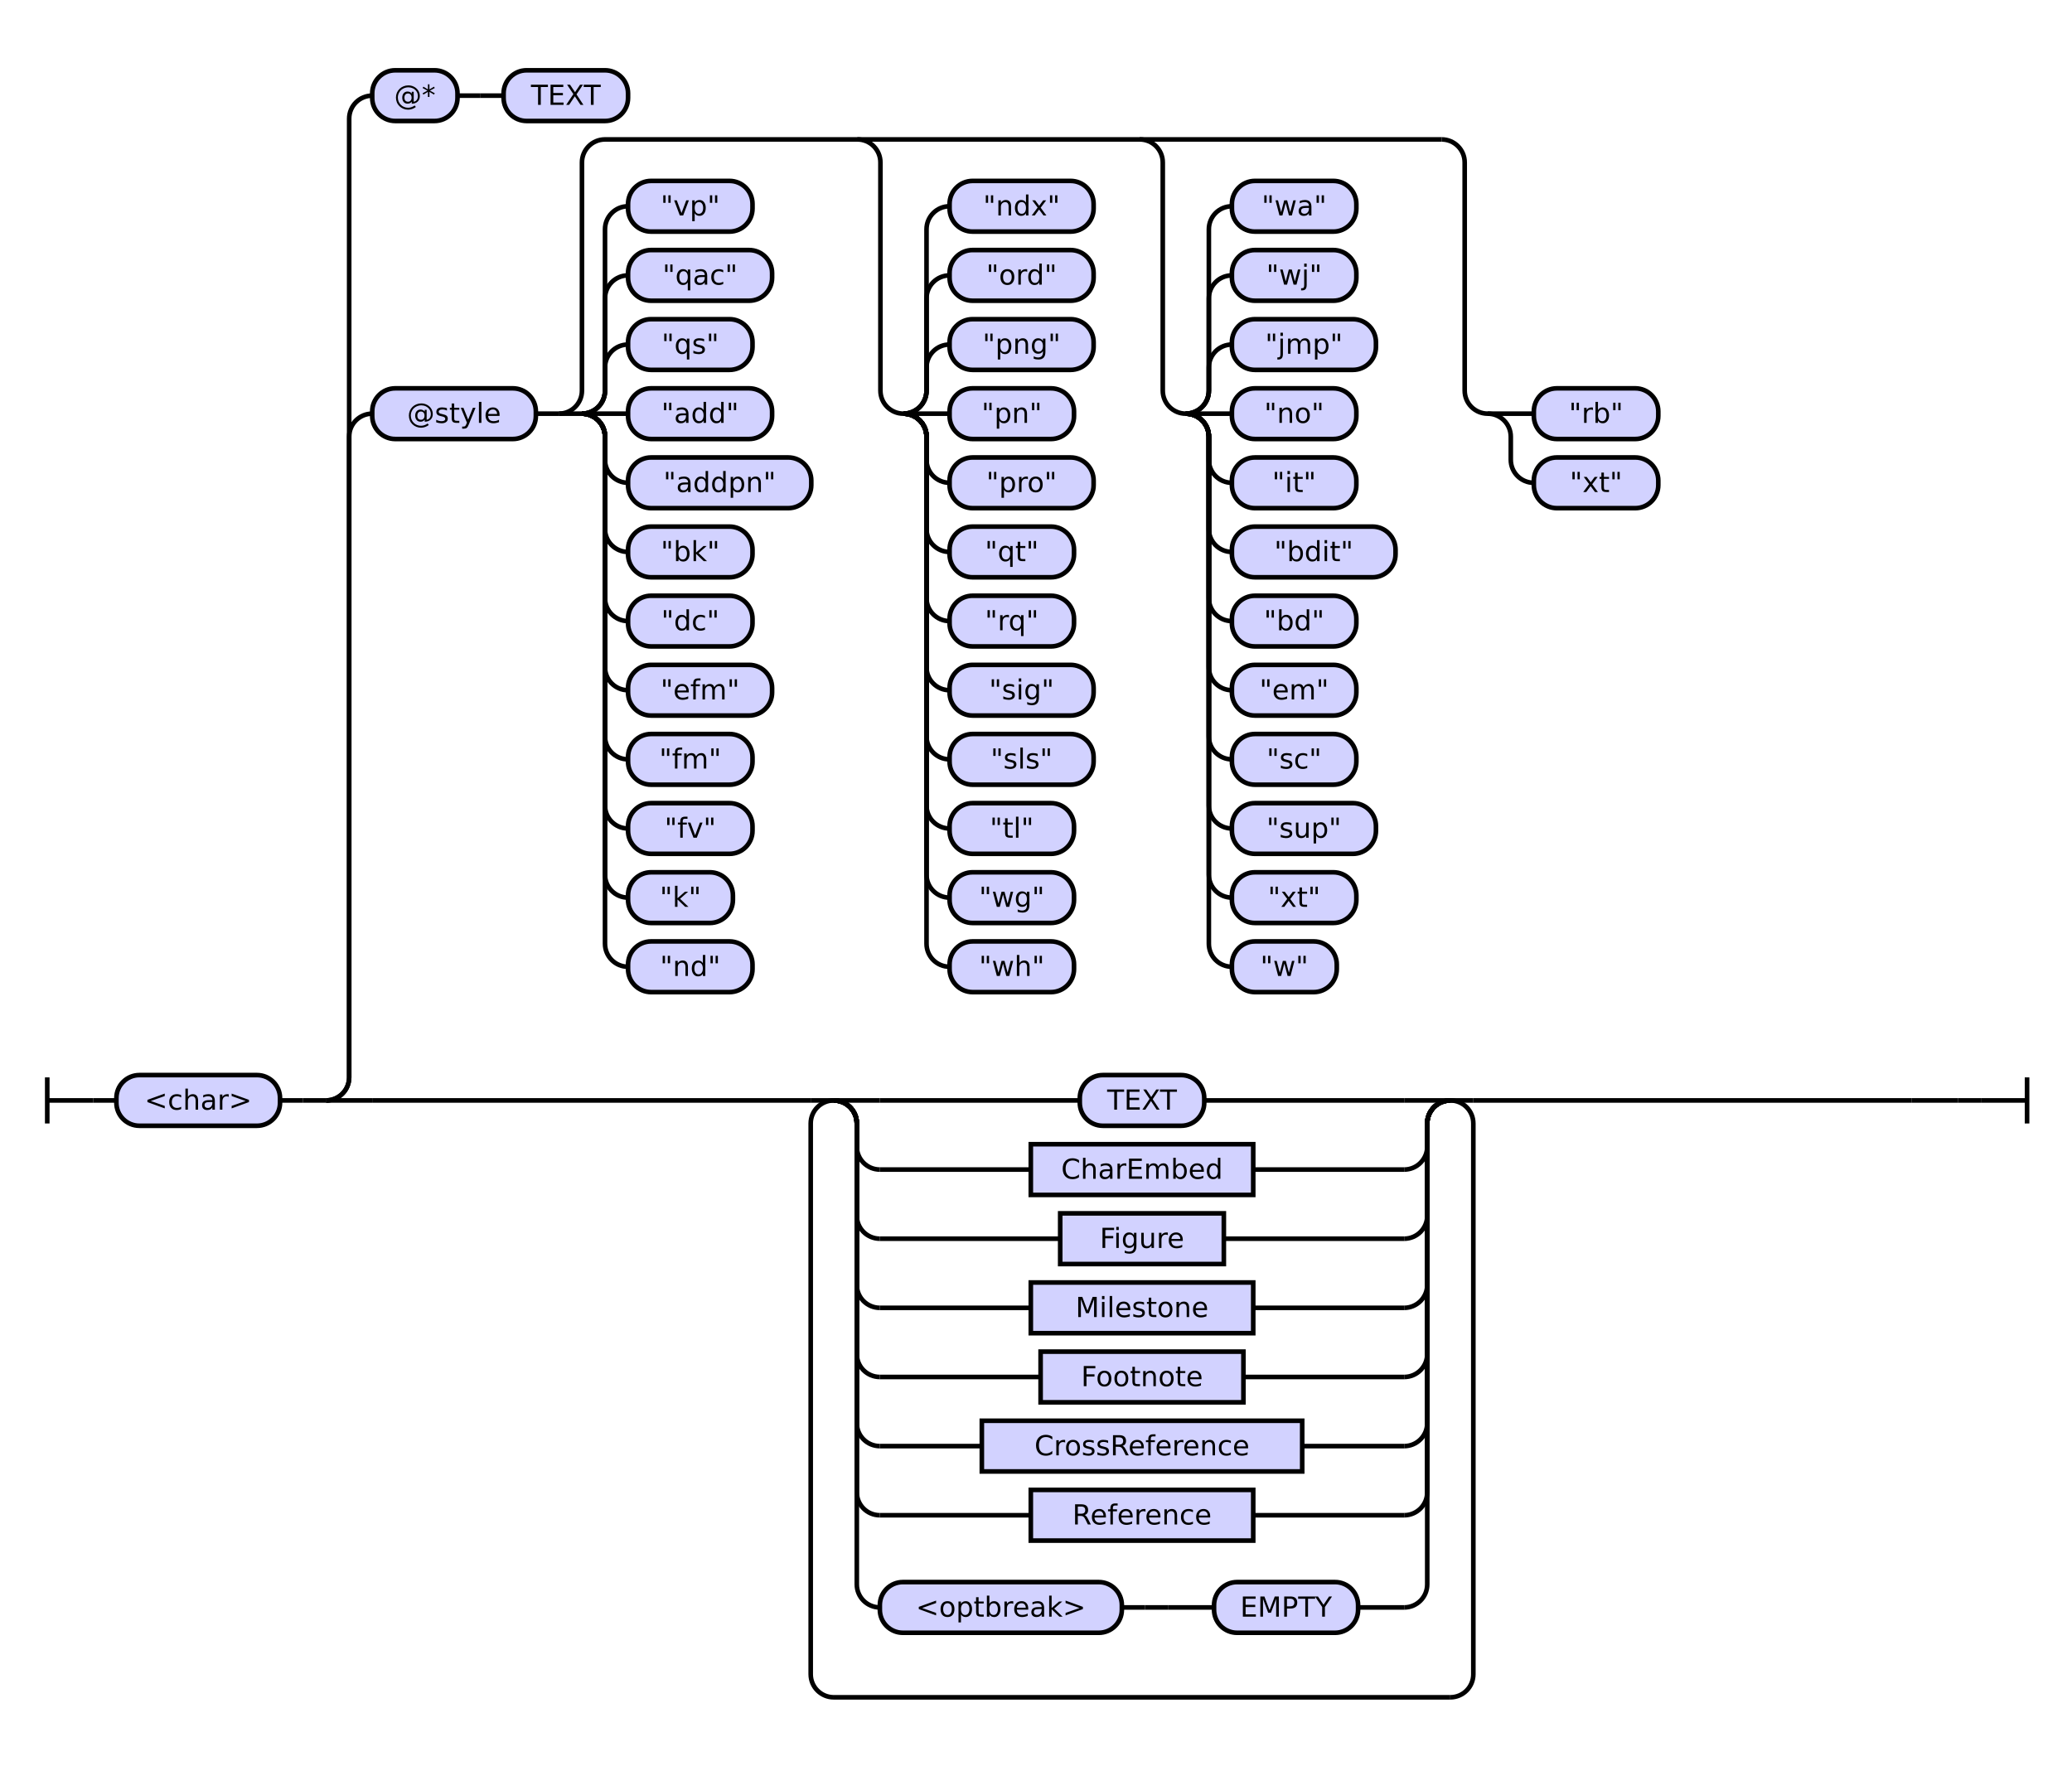
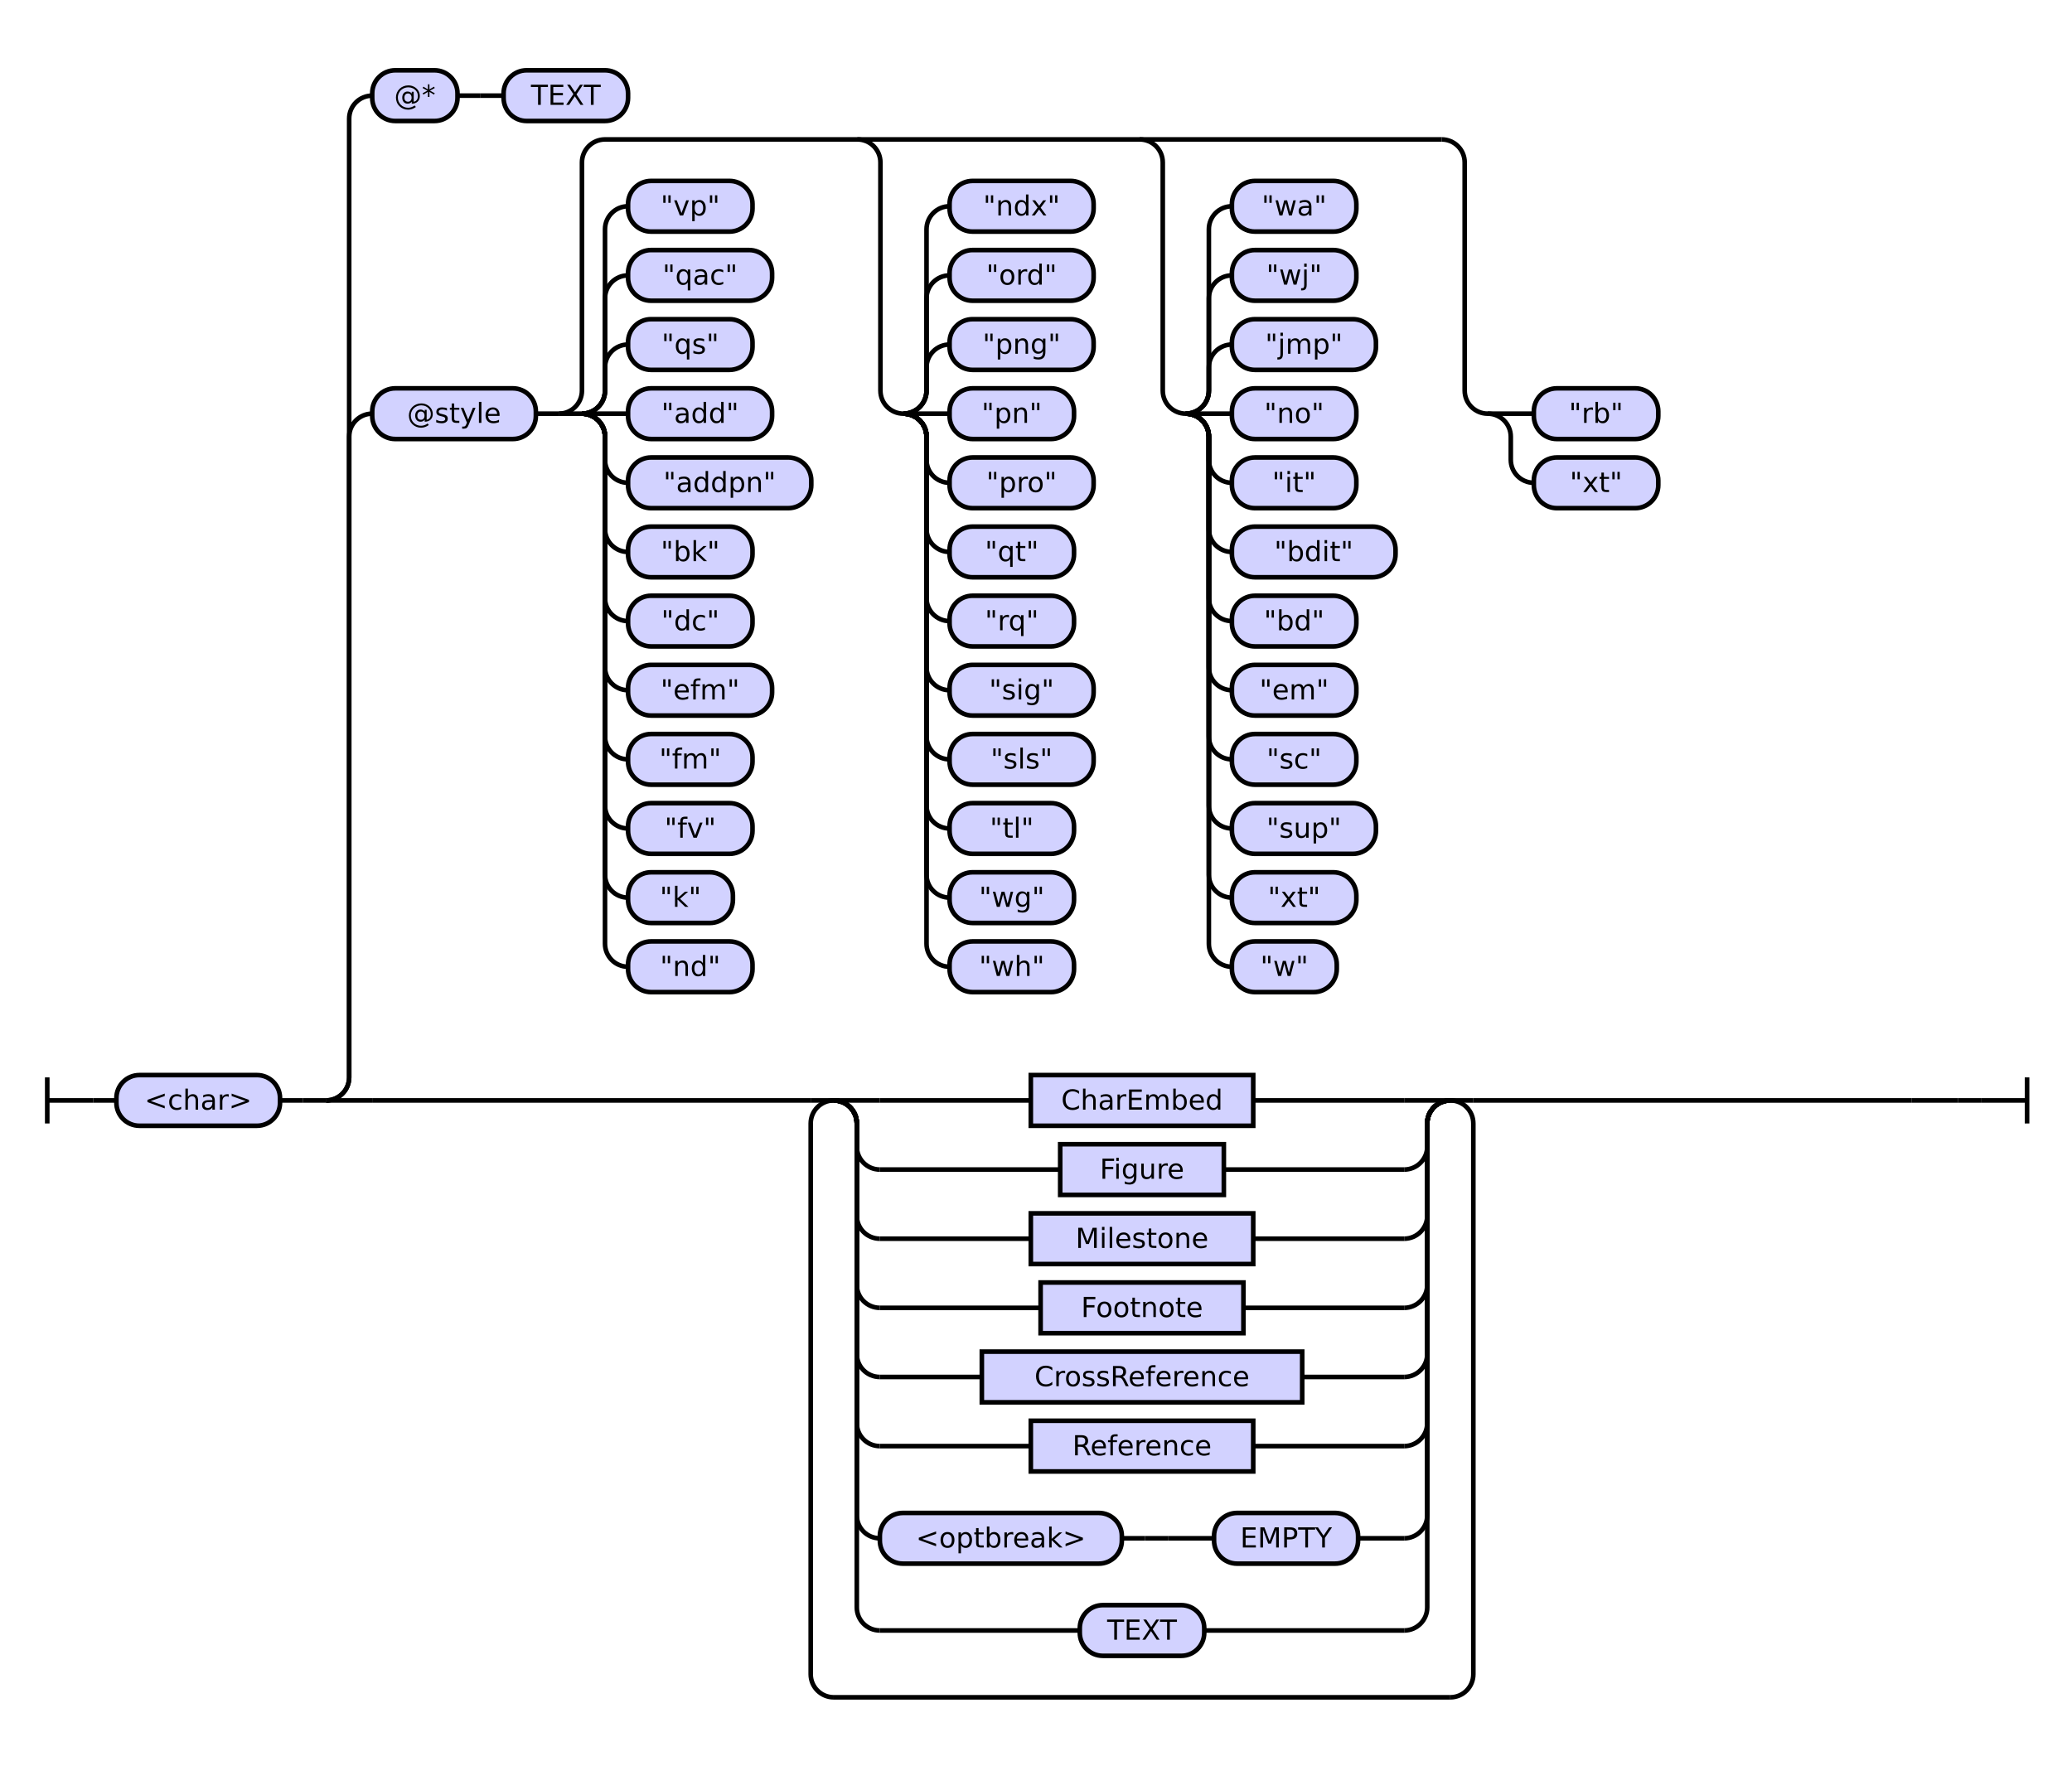
<svg xmlns="http://www.w3.org/2000/svg" class="railroad-diagram" height="766" viewBox="0 0 899.0 766" width="899.0">
  <g transform="translate(.5 .5)">
    <style>/*  */

    svg.railroad-diagram {
        background-color: hsl(30,20%,95%);
    }
    svg.railroad-diagram path {
        stroke-width: 2;
        stroke: black;
        fill: none;
    }
    svg.railroad-diagram text {
        font-size: 12px;
        text-anchor: middle;
        font-family: DejaVu Sans;
    }
    svg.railroad-diagram text.label {
        text-anchor:start;
    }
    svg.railroad-diagram text.comment {
        font-family: DejaVu Sans;
        font-size: 14px;
    }
    svg.railroad-diagram rect{
        stroke-width: 2;
        stroke: black;
        fill: rgb(210, 210, 255);
    }
    svg.railroad-diagram rect.group-box {
        stroke: gray;
        stroke-dasharray: 10 5;
        fill: none;
    }
    .terminal {
        font-family: DejaVu Sans;
    }
    svg.railroad-diagram g.altterminal rect {
        fill: rgb(251, 252, 207)
    }

/*  */
</style>
    <g>
      <path d="M 20 467 v 20 m 0 -10 h 20" />
    </g>
    <path d="M 40 477 h 10" />
    <g>
      <path d="M 50 477 h 0.0" />
      <path d="M 849.0 477 h 0.0" />
      <g>
        <path d="M 50.0 477 h 0.0" />
        <path d="M 849.0 477 h 0.0" />
        <g class="terminal ">
          <path d="M 50.0 477 h 0.0" />
          <path d="M 121.0 477 h 0.0" />
          <rect height="22" rx="10" ry="10" width="71.0" x="50.0" y="466" />
          <text x="85.5" y="481">&lt;char&gt;</text>
        </g>
        <path d="M 121.0 477 h 10" />
        <path d="M 131.0 477 h 10" />
        <g>
          <path d="M 141.0 477 h 0.0" />
          <path d="M 849.0 477 h 0.0" />
          <path d="M 141.0 477 a 10 10 0 0 0 10 -10 v -278 a 10 10 0 0 1 10 -10" />
          <g>
            <path d="M 161.0 179 h 0.0" />
            <path d="M 829.0 179 h 0.0" />
            <g class="terminal ">
              <path d="M 161.0 179 h 0.0" />
              <path d="M 232.0 179 h 0.0" />
              <rect height="22" rx="10" ry="10" width="71.0" x="161.0" y="168" />
              <text x="196.5" y="183">@style</text>
            </g>
            <path d="M 232.0 179 h 10" />
            <g>
              <path d="M 242.0 179 h 0.0" />
              <path d="M 829.0 179 h 0.0" />
              <path d="M 242.0 179 a 10 10 0 0 0 10 -10 v -99 a 10 10 0 0 1 10 -10 h 363.0" />
              <path d="M 242.0 179 h 10" />
              <g>
                <path d="M 252.0 179 h 0.0" />
                <path d="M 252.0 179 a 10 10 0 0 0 10 -10 v -10 a 10 10 0 0 1 10 -10" />
                <g class="terminal ">
                  <path d="M 272.0 149 h 0.0" />
                  <path d="M 326.0 149 h 0.0" />
                  <rect height="22" rx="10" ry="10" width="54.0" x="272.0" y="138" />
                  <text x="299.0" y="153">"qs"</text>
                </g>
                <path d="M 252.0 179 a 10 10 0 0 0 10 -10 v -40 a 10 10 0 0 1 10 -10" />
                <g class="terminal ">
                  <path d="M 272.0 119 h 0.0" />
                  <path d="M 334.5 119 h 0.0" />
                  <rect height="22" rx="10" ry="10" width="62.5" x="272.0" y="108" />
                  <text x="303.25" y="123">"qac"</text>
                </g>
                <path d="M 252.0 179 a 10 10 0 0 0 10 -10 v -70 a 10 10 0 0 1 10 -10" />
                <g class="terminal ">
                  <path d="M 272.0 89 h 0.0" />
                  <path d="M 326.0 89 h 0.0" />
                  <rect height="22" rx="10" ry="10" width="54.0" x="272.0" y="78" />
                  <text x="299.0" y="93">"vp"</text>
                </g>
                <path d="M 252.0 179 h 20" />
                <g class="terminal ">
                  <path d="M 272.0 179 h 0.0" />
                  <path d="M 334.5 179 h 0.0" />
                  <rect height="22" rx="10" ry="10" width="62.5" x="272.0" y="168" />
                  <text x="303.25" y="183">"add"</text>
                </g>
                <path d="M 252.0 179 a 10 10 0 0 1 10 10 v 10 a 10 10 0 0 0 10 10" />
                <g class="terminal ">
                  <path d="M 272.0 209 h 0.0" />
                  <path d="M 351.5 209 h 0.0" />
                  <rect height="22" rx="10" ry="10" width="79.5" x="272.0" y="198" />
                  <text x="311.75" y="213">"addpn"</text>
                </g>
                <path d="M 252.0 179 a 10 10 0 0 1 10 10 v 40 a 10 10 0 0 0 10 10" />
                <g class="terminal ">
                  <path d="M 272.0 239 h 0.0" />
                  <path d="M 326.0 239 h 0.0" />
                  <rect height="22" rx="10" ry="10" width="54.0" x="272.0" y="228" />
                  <text x="299.0" y="243">"bk"</text>
                </g>
                <path d="M 252.0 179 a 10 10 0 0 1 10 10 v 70 a 10 10 0 0 0 10 10" />
                <g class="terminal ">
                  <path d="M 272.0 269 h 0.0" />
                  <path d="M 326.0 269 h 0.0" />
                  <rect height="22" rx="10" ry="10" width="54.0" x="272.0" y="258" />
                  <text x="299.0" y="273">"dc"</text>
                </g>
                <path d="M 252.0 179 a 10 10 0 0 1 10 10 v 100 a 10 10 0 0 0 10 10" />
                <g class="terminal ">
                  <path d="M 272.0 299 h 0.0" />
                  <path d="M 334.5 299 h 0.0" />
                  <rect height="22" rx="10" ry="10" width="62.5" x="272.0" y="288" />
                  <text x="303.25" y="303">"efm"</text>
                </g>
                <path d="M 252.0 179 a 10 10 0 0 1 10 10 v 130 a 10 10 0 0 0 10 10" />
                <g class="terminal ">
                  <path d="M 272.0 329 h 0.0" />
                  <path d="M 326.0 329 h 0.0" />
                  <rect height="22" rx="10" ry="10" width="54.0" x="272.0" y="318" />
                  <text x="299.0" y="333">"fm"</text>
                </g>
                <path d="M 252.0 179 a 10 10 0 0 1 10 10 v 160 a 10 10 0 0 0 10 10" />
                <g class="terminal ">
                  <path d="M 272.0 359 h 0.0" />
                  <path d="M 326.0 359 h 0.0" />
                  <rect height="22" rx="10" ry="10" width="54.0" x="272.0" y="348" />
                  <text x="299.0" y="363">"fv"</text>
                </g>
                <path d="M 252.0 179 a 10 10 0 0 1 10 10 v 190 a 10 10 0 0 0 10 10" />
                <g class="terminal ">
                  <path d="M 272.0 389 h 0.0" />
                  <path d="M 317.5 389 h 0.0" />
                  <rect height="22" rx="10" ry="10" width="45.5" x="272.0" y="378" />
                  <text x="294.75" y="393">"k"</text>
                </g>
                <path d="M 252.0 179 a 10 10 0 0 1 10 10 v 220 a 10 10 0 0 0 10 10" />
                <g class="terminal ">
                  <path d="M 272.0 419 h 0.0" />
                  <path d="M 326.0 419 h 0.0" />
                  <rect height="22" rx="10" ry="10" width="54.0" x="272.0" y="408" />
                  <text x="299.0" y="423">"nd"</text>
                </g>
              </g>
              <path d="M 371.5 60 a 10 10 0 0 1 10 10 v 99 a 10 10 0 0 0 10 10" />
              <g>
                <path d="M 391.5 179 h 0.0" />
                <path d="M 391.5 179 a 10 10 0 0 0 10 -10 v -10 a 10 10 0 0 1 10 -10" />
                <g class="terminal ">
                  <path d="M 411.5 149 h 0.0" />
                  <path d="M 474.0 149 h 0.0" />
                  <rect height="22" rx="10" ry="10" width="62.5" x="411.5" y="138" />
                  <text x="442.75" y="153">"png"</text>
                </g>
                <path d="M 391.5 179 a 10 10 0 0 0 10 -10 v -40 a 10 10 0 0 1 10 -10" />
                <g class="terminal ">
                  <path d="M 411.5 119 h 0.0" />
                  <path d="M 474.0 119 h 0.0" />
                  <rect height="22" rx="10" ry="10" width="62.5" x="411.5" y="108" />
                  <text x="442.75" y="123">"ord"</text>
                </g>
                <path d="M 391.5 179 a 10 10 0 0 0 10 -10 v -70 a 10 10 0 0 1 10 -10" />
                <g class="terminal ">
                  <path d="M 411.5 89 h 0.0" />
                  <path d="M 474.0 89 h 0.0" />
                  <rect height="22" rx="10" ry="10" width="62.5" x="411.5" y="78" />
                  <text x="442.75" y="93">"ndx"</text>
                </g>
                <path d="M 391.5 179 h 20" />
                <g class="terminal ">
                  <path d="M 411.5 179 h 0.0" />
                  <path d="M 465.5 179 h 0.0" />
                  <rect height="22" rx="10" ry="10" width="54.0" x="411.5" y="168" />
                  <text x="438.5" y="183">"pn"</text>
                </g>
                <path d="M 391.5 179 a 10 10 0 0 1 10 10 v 10 a 10 10 0 0 0 10 10" />
                <g class="terminal ">
                  <path d="M 411.5 209 h 0.0" />
                  <path d="M 474.0 209 h 0.0" />
                  <rect height="22" rx="10" ry="10" width="62.5" x="411.5" y="198" />
                  <text x="442.75" y="213">"pro"</text>
                </g>
                <path d="M 391.5 179 a 10 10 0 0 1 10 10 v 40 a 10 10 0 0 0 10 10" />
                <g class="terminal ">
                  <path d="M 411.5 239 h 0.0" />
                  <path d="M 465.5 239 h 0.0" />
                  <rect height="22" rx="10" ry="10" width="54.0" x="411.5" y="228" />
                  <text x="438.5" y="243">"qt"</text>
                </g>
                <path d="M 391.5 179 a 10 10 0 0 1 10 10 v 70 a 10 10 0 0 0 10 10" />
                <g class="terminal ">
                  <path d="M 411.5 269 h 0.0" />
                  <path d="M 465.5 269 h 0.0" />
                  <rect height="22" rx="10" ry="10" width="54.0" x="411.5" y="258" />
                  <text x="438.5" y="273">"rq"</text>
                </g>
                <path d="M 391.5 179 a 10 10 0 0 1 10 10 v 100 a 10 10 0 0 0 10 10" />
                <g class="terminal ">
                  <path d="M 411.5 299 h 0.0" />
                  <path d="M 474.0 299 h 0.0" />
                  <rect height="22" rx="10" ry="10" width="62.5" x="411.5" y="288" />
                  <text x="442.75" y="303">"sig"</text>
                </g>
                <path d="M 391.5 179 a 10 10 0 0 1 10 10 v 130 a 10 10 0 0 0 10 10" />
                <g class="terminal ">
                  <path d="M 411.5 329 h 0.0" />
                  <path d="M 474.0 329 h 0.0" />
                  <rect height="22" rx="10" ry="10" width="62.5" x="411.5" y="318" />
                  <text x="442.75" y="333">"sls"</text>
                </g>
                <path d="M 391.5 179 a 10 10 0 0 1 10 10 v 160 a 10 10 0 0 0 10 10" />
                <g class="terminal ">
                  <path d="M 411.5 359 h 0.0" />
                  <path d="M 465.5 359 h 0.0" />
                  <rect height="22" rx="10" ry="10" width="54.0" x="411.5" y="348" />
                  <text x="438.5" y="363">"tl"</text>
                </g>
                <path d="M 391.5 179 a 10 10 0 0 1 10 10 v 190 a 10 10 0 0 0 10 10" />
                <g class="terminal ">
                  <path d="M 411.5 389 h 0.0" />
                  <path d="M 465.5 389 h 0.0" />
                  <rect height="22" rx="10" ry="10" width="54.0" x="411.5" y="378" />
                  <text x="438.5" y="393">"wg"</text>
                </g>
                <path d="M 391.5 179 a 10 10 0 0 1 10 10 v 220 a 10 10 0 0 0 10 10" />
                <g class="terminal ">
                  <path d="M 411.5 419 h 0.0" />
                  <path d="M 465.5 419 h 0.0" />
                  <rect height="22" rx="10" ry="10" width="54.0" x="411.5" y="408" />
                  <text x="438.5" y="423">"wh"</text>
                </g>
              </g>
              <path d="M 494.0 60 a 10 10 0 0 1 10 10 v 99 a 10 10 0 0 0 10 10" />
              <g>
                <path d="M 514.0 179 h 0.0" />
                <path d="M 514.0 179 a 10 10 0 0 0 10 -10 v -10 a 10 10 0 0 1 10 -10" />
                <g class="terminal ">
                  <path d="M 534.0 149 h 0.0" />
                  <path d="M 596.5 149 h 0.0" />
                  <rect height="22" rx="10" ry="10" width="62.5" x="534.0" y="138" />
                  <text x="565.25" y="153">"jmp"</text>
                </g>
                <path d="M 514.0 179 a 10 10 0 0 0 10 -10 v -40 a 10 10 0 0 1 10 -10" />
                <g class="terminal ">
                  <path d="M 534.0 119 h 0.0" />
                  <path d="M 588.0 119 h 0.0" />
                  <rect height="22" rx="10" ry="10" width="54.0" x="534.0" y="108" />
                  <text x="561.0" y="123">"wj"</text>
                </g>
                <path d="M 514.0 179 a 10 10 0 0 0 10 -10 v -70 a 10 10 0 0 1 10 -10" />
                <g class="terminal ">
                  <path d="M 534.0 89 h 0.0" />
                  <path d="M 588.0 89 h 0.0" />
                  <rect height="22" rx="10" ry="10" width="54.0" x="534.0" y="78" />
                  <text x="561.0" y="93">"wa"</text>
                </g>
                <path d="M 514.0 179 h 20" />
                <g class="terminal ">
                  <path d="M 534.0 179 h 0.0" />
                  <path d="M 588.0 179 h 0.0" />
                  <rect height="22" rx="10" ry="10" width="54.0" x="534.0" y="168" />
                  <text x="561.0" y="183">"no"</text>
                </g>
                <path d="M 514.0 179 a 10 10 0 0 1 10 10 v 10 a 10 10 0 0 0 10 10" />
                <g class="terminal ">
                  <path d="M 534.0 209 h 0.0" />
                  <path d="M 588.0 209 h 0.0" />
                  <rect height="22" rx="10" ry="10" width="54.0" x="534.0" y="198" />
                  <text x="561.0" y="213">"it"</text>
                </g>
                <path d="M 514.0 179 a 10 10 0 0 1 10 10 v 40 a 10 10 0 0 0 10 10" />
                <g class="terminal ">
                  <path d="M 534.0 239 h 0.0" />
                  <path d="M 605.0 239 h 0.0" />
                  <rect height="22" rx="10" ry="10" width="71.0" x="534.0" y="228" />
                  <text x="569.5" y="243">"bdit"</text>
                </g>
                <path d="M 514.0 179 a 10 10 0 0 1 10 10 v 70 a 10 10 0 0 0 10 10" />
                <g class="terminal ">
                  <path d="M 534.0 269 h 0.0" />
                  <path d="M 588.0 269 h 0.0" />
                  <rect height="22" rx="10" ry="10" width="54.0" x="534.0" y="258" />
                  <text x="561.0" y="273">"bd"</text>
                </g>
                <path d="M 514.0 179 a 10 10 0 0 1 10 10 v 100 a 10 10 0 0 0 10 10" />
                <g class="terminal ">
                  <path d="M 534.0 299 h 0.0" />
                  <path d="M 588.0 299 h 0.0" />
                  <rect height="22" rx="10" ry="10" width="54.0" x="534.0" y="288" />
                  <text x="561.0" y="303">"em"</text>
                </g>
                <path d="M 514.0 179 a 10 10 0 0 1 10 10 v 130 a 10 10 0 0 0 10 10" />
                <g class="terminal ">
                  <path d="M 534.0 329 h 0.0" />
                  <path d="M 588.0 329 h 0.0" />
                  <rect height="22" rx="10" ry="10" width="54.0" x="534.0" y="318" />
                  <text x="561.0" y="333">"sc"</text>
                </g>
                <path d="M 514.0 179 a 10 10 0 0 1 10 10 v 160 a 10 10 0 0 0 10 10" />
                <g class="terminal ">
                  <path d="M 534.0 359 h 0.0" />
                  <path d="M 596.5 359 h 0.0" />
                  <rect height="22" rx="10" ry="10" width="62.5" x="534.0" y="348" />
                  <text x="565.25" y="363">"sup"</text>
                </g>
                <path d="M 514.0 179 a 10 10 0 0 1 10 10 v 190 a 10 10 0 0 0 10 10" />
                <g class="terminal ">
                  <path d="M 534.0 389 h 0.0" />
                  <path d="M 588.0 389 h 0.0" />
                  <rect height="22" rx="10" ry="10" width="54.0" x="534.0" y="378" />
                  <text x="561.0" y="393">"xt"</text>
                </g>
                <path d="M 514.0 179 a 10 10 0 0 1 10 10 v 220 a 10 10 0 0 0 10 10" />
                <g class="terminal ">
                  <path d="M 534.0 419 h 0.0" />
                  <path d="M 579.5 419 h 0.0" />
                  <rect height="22" rx="10" ry="10" width="45.5" x="534.0" y="408" />
                  <text x="556.75" y="423">"w"</text>
                </g>
              </g>
              <path d="M 625.0 60 a 10 10 0 0 1 10 10 v 99 a 10 10 0 0 0 10 10" />
              <g>
                <path d="M 645.0 179 h 0.0" />
                <path d="M 645.0 179 h 20" />
                <g class="terminal ">
                  <path d="M 665.0 179 h 0.0" />
                  <path d="M 719.0 179 h 0.0" />
                  <rect height="22" rx="10" ry="10" width="54.0" x="665.0" y="168" />
                  <text x="692.0" y="183">"rb"</text>
                </g>
                <path d="M 645.0 179 a 10 10 0 0 1 10 10 v 10 a 10 10 0 0 0 10 10" />
                <g class="terminal ">
                  <path d="M 665.0 209 h 0.0" />
                  <path d="M 719.0 209 h 0.0" />
                  <rect height="22" rx="10" ry="10" width="54.0" x="665.0" y="198" />
                  <text x="692.0" y="213">"xt"</text>
                </g>
              </g>
            </g>
          </g>
          <path d="M 141.0 477 a 10 10 0 0 0 10 -10 v -416 a 10 10 0 0 1 10 -10" />
          <g>
            <path d="M 161.0 41 h 0.0" />
            <path d="M 272.0 41 h 0.0" />
            <g class="terminal ">
              <path d="M 161.0 41 h 0.0" />
              <path d="M 198.0 41 h 0.0" />
              <rect height="22" rx="10" ry="10" width="37.0" x="161.0" y="30" />
              <text x="179.5" y="45">@*</text>
            </g>
            <path d="M 198.0 41 h 10" />
            <path d="M 208.0 41 h 10" />
            <g class="terminal ">
              <path d="M 218.0 41 h 0.0" />
              <path d="M 272.0 41 h 0.0" />
              <rect height="22" rx="10" ry="10" width="54.0" x="218.0" y="30" />
              <text x="245.0" y="45">TEXT</text>
            </g>
          </g>
          <path d="M 141.0 477 h 20" />
          <g>
            <path d="M 161.0 477 h 190.25" />
            <path d="M 638.75 477 h 190.25" />
            <g>
              <path d="M 351.25 477 h 0.0" />
              <path d="M 638.75 477 h 0.0" />
              <path d="M 351.25 477 h 10" />
              <g>
                <path d="M 361.25 477 h 0.0" />
                <path d="M 628.75 477 h 0.0" />
                <path d="M 361.25 477 h 20" />
-                 <g class="terminal ">
-                   <path d="M 381.25 477 h 86.75" />
-                   <path d="M 522.0 477 h 86.75" />
-                   <rect height="22" rx="10" ry="10" width="54.0" x="468.0" y="466" />
-                   <text x="495.0" y="481">TEXT</text>
+                 <g class="non-terminal ">
+                   <path d="M 381.25 477 h 65.5" />
+                   <path d="M 543.25 477 h 65.5" />
+                   <rect height="22" width="96.5" x="446.75" y="466" />
+                   <text x="495.0" y="481">CharEmbed</text>
                </g>
                <path d="M 608.75 477 h 20" />
                <path d="M 361.25 477 a 10 10 0 0 1 10 10 v 10 a 10 10 0 0 0 10 10" />
                <g class="non-terminal ">
-                   <path d="M 381.25 507 h 65.5" />
-                   <path d="M 543.25 507 h 65.5" />
-                   <rect height="22" width="96.5" x="446.75" y="496" />
-                   <text x="495.0" y="511">CharEmbed</text>
+                   <path d="M 381.25 507 h 78.25" />
+                   <path d="M 530.5 507 h 78.25" />
+                   <rect height="22" width="71.0" x="459.5" y="496" />
+                   <text x="495.0" y="511">Figure</text>
                </g>
                <path d="M 608.75 507 a 10 10 0 0 0 10 -10 v -10 a 10 10 0 0 1 10 -10" />
                <path d="M 361.25 477 a 10 10 0 0 1 10 10 v 40 a 10 10 0 0 0 10 10" />
                <g class="non-terminal ">
-                   <path d="M 381.25 537 h 78.25" />
-                   <path d="M 530.5 537 h 78.25" />
-                   <rect height="22" width="71.0" x="459.5" y="526" />
-                   <text x="495.0" y="541">Figure</text>
+                   <path d="M 381.25 537 h 65.5" />
+                   <path d="M 543.25 537 h 65.5" />
+                   <rect height="22" width="96.5" x="446.75" y="526" />
+                   <text x="495.0" y="541">Milestone</text>
                </g>
                <path d="M 608.75 537 a 10 10 0 0 0 10 -10 v -40 a 10 10 0 0 1 10 -10" />
                <path d="M 361.25 477 a 10 10 0 0 1 10 10 v 70 a 10 10 0 0 0 10 10" />
                <g class="non-terminal ">
-                   <path d="M 381.25 567 h 65.5" />
-                   <path d="M 543.25 567 h 65.5" />
-                   <rect height="22" width="96.5" x="446.75" y="556" />
-                   <text x="495.0" y="571">Milestone</text>
+                   <path d="M 381.25 567 h 69.75" />
+                   <path d="M 539.0 567 h 69.75" />
+                   <rect height="22" width="88.0" x="451.0" y="556" />
+                   <text x="495.0" y="571">Footnote</text>
                </g>
                <path d="M 608.75 567 a 10 10 0 0 0 10 -10 v -70 a 10 10 0 0 1 10 -10" />
                <path d="M 361.25 477 a 10 10 0 0 1 10 10 v 100 a 10 10 0 0 0 10 10" />
                <g class="non-terminal ">
-                   <path d="M 381.25 597 h 69.75" />
-                   <path d="M 539.0 597 h 69.75" />
-                   <rect height="22" width="88.0" x="451.0" y="586" />
-                   <text x="495.0" y="601">Footnote</text>
+                   <path d="M 381.25 597 h 44.25" />
+                   <path d="M 564.5 597 h 44.25" />
+                   <rect height="22" width="139.0" x="425.5" y="586" />
+                   <text x="495.0" y="601">CrossReference</text>
                </g>
                <path d="M 608.75 597 a 10 10 0 0 0 10 -10 v -100 a 10 10 0 0 1 10 -10" />
                <path d="M 361.25 477 a 10 10 0 0 1 10 10 v 130 a 10 10 0 0 0 10 10" />
                <g class="non-terminal ">
-                   <path d="M 381.25 627 h 44.25" />
-                   <path d="M 564.5 627 h 44.25" />
-                   <rect height="22" width="139.0" x="425.5" y="616" />
-                   <text x="495.0" y="631">CrossReference</text>
+                   <path d="M 381.25 627 h 65.5" />
+                   <path d="M 543.25 627 h 65.5" />
+                   <rect height="22" width="96.5" x="446.75" y="616" />
+                   <text x="495.0" y="631">Reference</text>
                </g>
                <path d="M 608.75 627 a 10 10 0 0 0 10 -10 v -130 a 10 10 0 0 1 10 -10" />
-                 <path d="M 361.25 477 a 10 10 0 0 1 10 10 v 160 a 10 10 0 0 0 10 10" />
-                 <g class="non-terminal ">
-                   <path d="M 381.25 657 h 65.5" />
-                   <path d="M 543.25 657 h 65.5" />
-                   <rect height="22" width="96.5" x="446.75" y="646" />
-                   <text x="495.0" y="661">Reference</text>
-                 </g>
-                 <path d="M 608.75 657 a 10 10 0 0 0 10 -10 v -160 a 10 10 0 0 1 10 -10" />
-                 <path d="M 361.25 477 a 10 10 0 0 1 10 10 v 200 a 10 10 0 0 0 10 10" />
+                 <path d="M 361.25 477 a 10 10 0 0 1 10 10 v 170 a 10 10 0 0 0 10 10" />
                <g>
-                   <path d="M 381.25 697 h 0.0" />
-                   <path d="M 608.75 697 h 0.0" />
+                   <path d="M 381.25 667 h 0.0" />
+                   <path d="M 608.75 667 h 0.0" />
                  <g class="terminal ">
-                     <path d="M 381.25 697 h 0.0" />
-                     <path d="M 486.25 697 h 0.0" />
-                     <rect height="22" rx="10" ry="10" width="105.0" x="381.25" y="686" />
-                     <text x="433.75" y="701">&lt;optbreak&gt;</text>
+                     <path d="M 381.25 667 h 0.0" />
+                     <path d="M 486.25 667 h 0.0" />
+                     <rect height="22" rx="10" ry="10" width="105.0" x="381.25" y="656" />
+                     <text x="433.75" y="671">&lt;optbreak&gt;</text>
                  </g>
-                   <path d="M 486.25 697 h 10" />
-                   <path d="M 496.25 697 h 10" />
+                   <path d="M 486.25 667 h 10" />
+                   <path d="M 496.25 667 h 10" />
                  <g>
-                     <path d="M 506.25 697 h 0.0" />
-                     <path d="M 608.75 697 h 0.0" />
-                     <path d="M 506.25 697 h 20" />
+                     <path d="M 506.25 667 h 0.0" />
+                     <path d="M 608.75 667 h 0.0" />
+                     <path d="M 506.25 667 h 20" />
                    <g class="terminal ">
-                       <path d="M 526.25 697 h 0.0" />
-                       <path d="M 588.75 697 h 0.0" />
-                       <rect height="22" rx="10" ry="10" width="62.5" x="526.25" y="686" />
-                       <text x="557.5" y="701">EMPTY</text>
+                       <path d="M 526.25 667 h 0.0" />
+                       <path d="M 588.75 667 h 0.0" />
+                       <rect height="22" rx="10" ry="10" width="62.5" x="526.25" y="656" />
+                       <text x="557.5" y="671">EMPTY</text>
                    </g>
-                     <path d="M 588.75 697 h 20" />
+                     <path d="M 588.75 667 h 20" />
                  </g>
                </g>
-                 <path d="M 608.75 697 a 10 10 0 0 0 10 -10 v -200 a 10 10 0 0 1 10 -10" />
+                 <path d="M 608.75 667 a 10 10 0 0 0 10 -10 v -170 a 10 10 0 0 1 10 -10" />
+                 <path d="M 361.25 477 a 10 10 0 0 1 10 10 v 210 a 10 10 0 0 0 10 10" />
+                 <g class="terminal ">
+                   <path d="M 381.25 707 h 86.75" />
+                   <path d="M 522.0 707 h 86.75" />
+                   <rect height="22" rx="10" ry="10" width="54.0" x="468.0" y="696" />
+                   <text x="495.0" y="711">TEXT</text>
+                 </g>
+                 <path d="M 608.75 707 a 10 10 0 0 0 10 -10 v -210 a 10 10 0 0 1 10 -10" />
              </g>
              <path d="M 628.75 477 h 10" />
              <path d="M 361.25 477 a 10 10 0 0 0 -10 10 v 239 a 10 10 0 0 0 10 10" />
              <g>
                <path d="M 361.25 736 h 267.5" />
              </g>
              <path d="M 628.75 736 a 10 10 0 0 0 10 -10 v -239 a 10 10 0 0 0 -10 -10" />
            </g>
          </g>
          <path d="M 829.0 477 h 20" />
        </g>
      </g>
    </g>
    <path d="M 849.0 477 h 10" />
    <path d="M 859.0 477 h 20 m 0 -10 v 20" />
  </g>
</svg>
